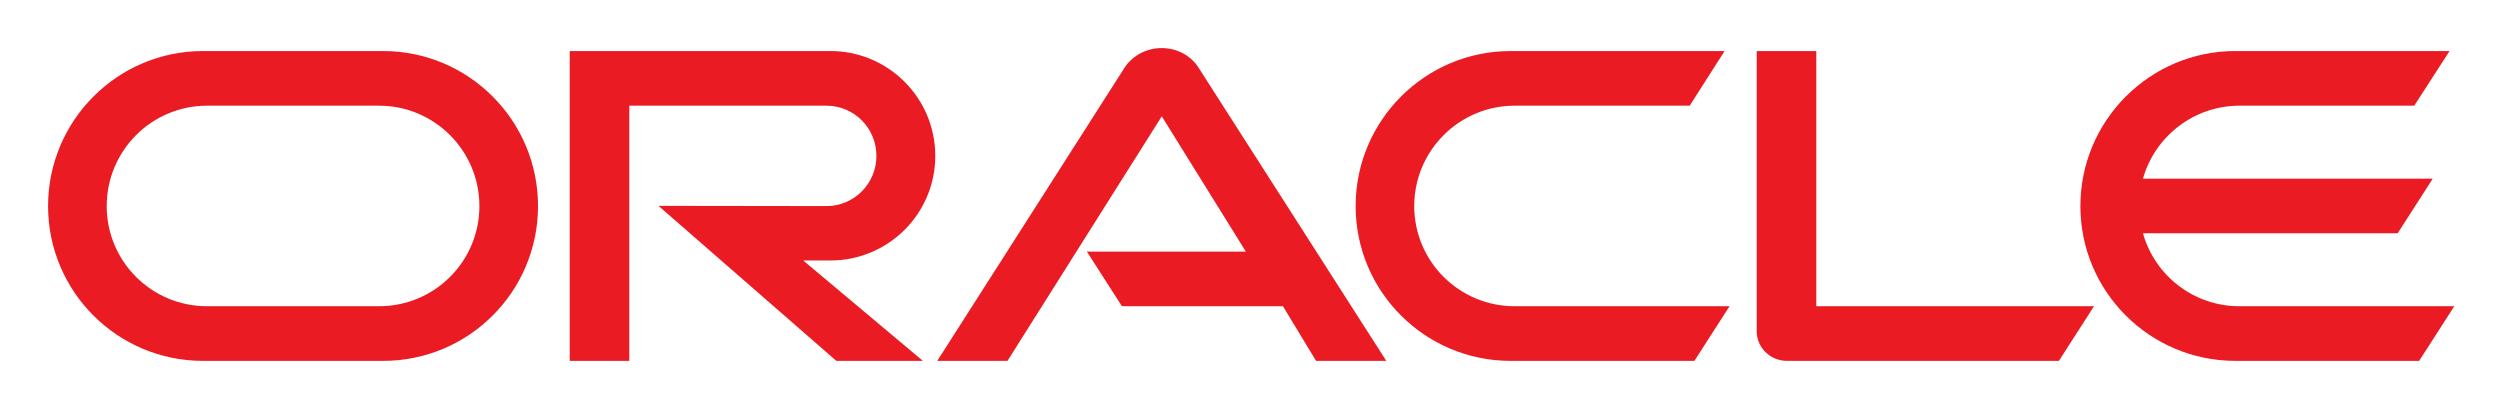
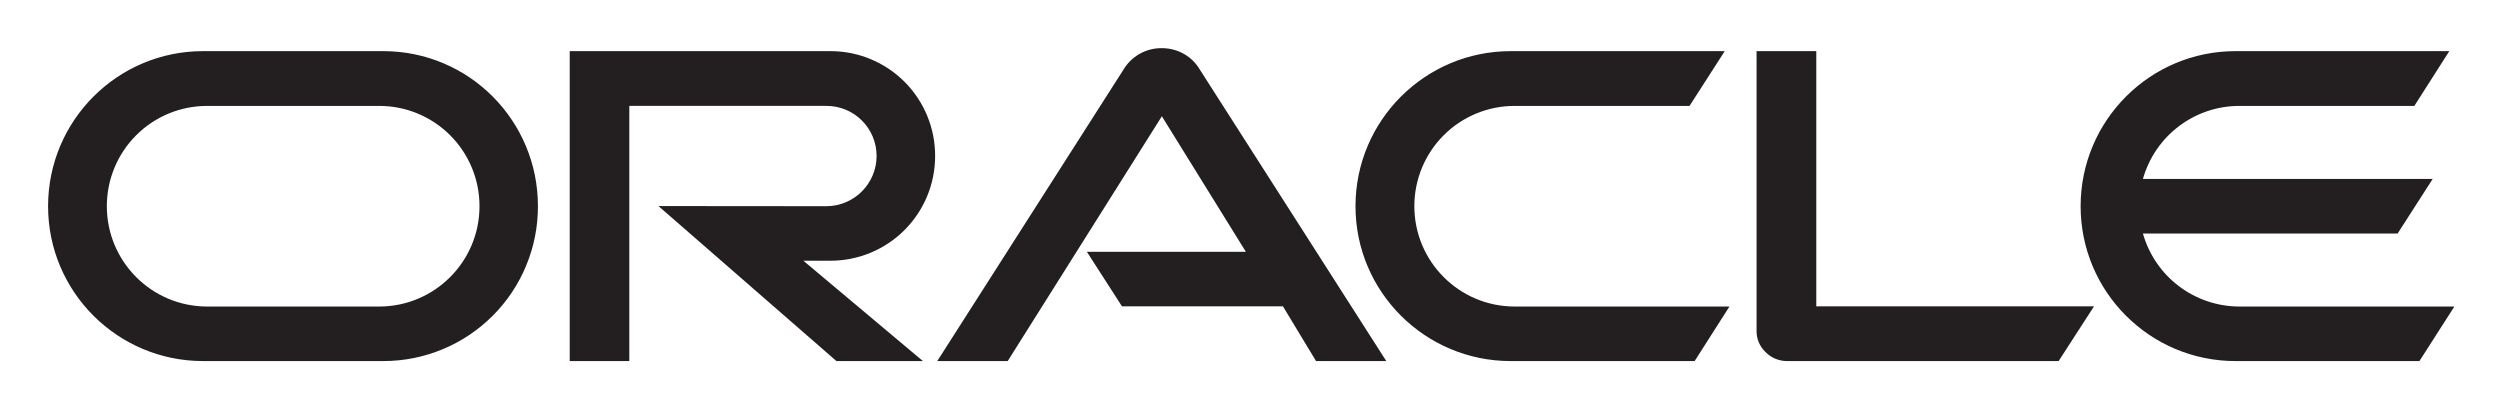
- <svg xmlns="http://www.w3.org/2000/svg" role="img" viewBox="-10.23 -10.23 531.96 86.46">
-   <path fill="#EA1B22" d="M221.034 43.303h33.832l-17.889-28.781-32.833 52.037h-14.942l39.935-62.508c1.736-2.525 4.63-4.051 7.84-4.051 3.104 0 5.998 1.473 7.682 3.946l40.093 62.613H269.81l-7.05-11.628h-34.253l-7.472-11.628zM376.251 54.93V.631h-12.68v59.614c0 1.631.631 3.21 1.841 4.42s2.841 1.894 4.63 1.894h57.825l7.472-11.628H376.25zm-209.78-9.734c12.313 0 22.31-9.944 22.31-22.256 0-12.313-9.997-22.31-22.31-22.31h-55.473v65.93h12.676v-54.3h41.956c5.893 0 10.628 4.789 10.628 10.682 0 5.892-4.735 10.68-10.628 10.68l-35.747-.052 37.851 32.99h18.416l-25.466-21.362h5.788zM32.97 66.559C14.77 66.56 0 51.827 0 33.622 0 15.416 14.77.632 32.97.632h38.32c18.204 0 32.963 14.784 32.963 32.99 0 18.205-14.759 32.937-32.964 32.937H32.97zm37.468-11.628c11.791 0 21.341-9.524 21.341-21.31 0-11.785-9.55-21.361-21.341-21.361h-36.62c-11.787 0-21.342 9.576-21.342 21.362 0 11.785 9.555 21.309 21.341 21.309h36.62zm240.78 11.628c-18.204 0-32.99-14.732-32.99-32.937 0-18.206 14.786-32.99 32.99-32.99h45.514l-7.42 11.628H312.06c-11.786 0-21.362 9.576-21.362 21.362 0 11.785 9.576 21.309 21.362 21.309h45.723l-7.472 11.628h-39.093zm155.06-11.628c-9.734 0-17.995-6.524-20.52-15.522h54.194l7.471-11.628h-61.665c2.525-8.945 10.786-15.521 20.52-15.521h37.2L511 .63h-45.565c-18.205 0-32.99 14.785-32.99 32.99 0 18.206 14.785 32.938 32.99 32.938h39.094L512 54.931h-45.723z" />
+ <svg xmlns="http://www.w3.org/2000/svg" role="img" viewBox="-2.64 -2.64 137.28 22.41">
+   <path fill="#231f20" d="M120.335 14.192a5.512 5.512 0 0 1-5.302-4.008h13.985l1.927-3h-15.912a5.503 5.503 0 0 1 5.302-4.008h9.601l1.92-3.008h-11.74c-4.695 0-8.505 3.81-8.505 8.516 0 4.7 3.81 8.503 8.506 8.503h10.098l1.92-2.995h-11.8m-40.018 2.995h10.099l1.911-2.995H80.541a5.51 5.51 0 0 1-5.516-5.508 5.501 5.501 0 0 1 5.516-5.508h9.594L92.069.168H80.317c-4.703 0-8.524 3.81-8.524 8.516 0 4.7 3.82 8.503 8.524 8.503m-62.139-2.995H8.73a5.509 5.509 0 0 1-5.503-5.508A5.5 5.5 0 0 1 8.73 3.176h9.448a5.5 5.5 0 0 1 5.512 5.508 5.509 5.509 0 0 1-5.512 5.508m-9.665 2.995h9.892a8.487 8.487 0 0 0 8.494-8.503c0-4.706-3.789-8.516-8.494-8.516H8.513C3.813.168 0 3.978 0 8.684c0 4.7 3.813 8.503 8.513 8.503m34.449-5.51A5.745 5.745 0 0 0 48.71 5.92 5.743 5.743 0 0 0 42.962.168H28.644v17.02h3.273V3.175h10.828a2.747 2.747 0 0 1 2.75 2.745 2.764 2.764 0 0 1-2.75 2.763l-9.228-.008 9.773 8.511h4.748l-6.564-5.51h1.488m54.134 2.505V.168h-3.279V15.56c0 .418.177.83.485 1.127.312.323.741.5 1.192.5h14.909l1.943-3.005h-15.25m-40.053-2.995h8.73L61.16 3.744l-8.465 13.443h-3.868L59.135 1.054a2.422 2.422 0 0 1 2.02-1.05c.808 0 1.55.383 1.99 1.021l10.339 16.162h-3.857l-1.818-3.005H58.97l-1.927-2.995" />
</svg>
